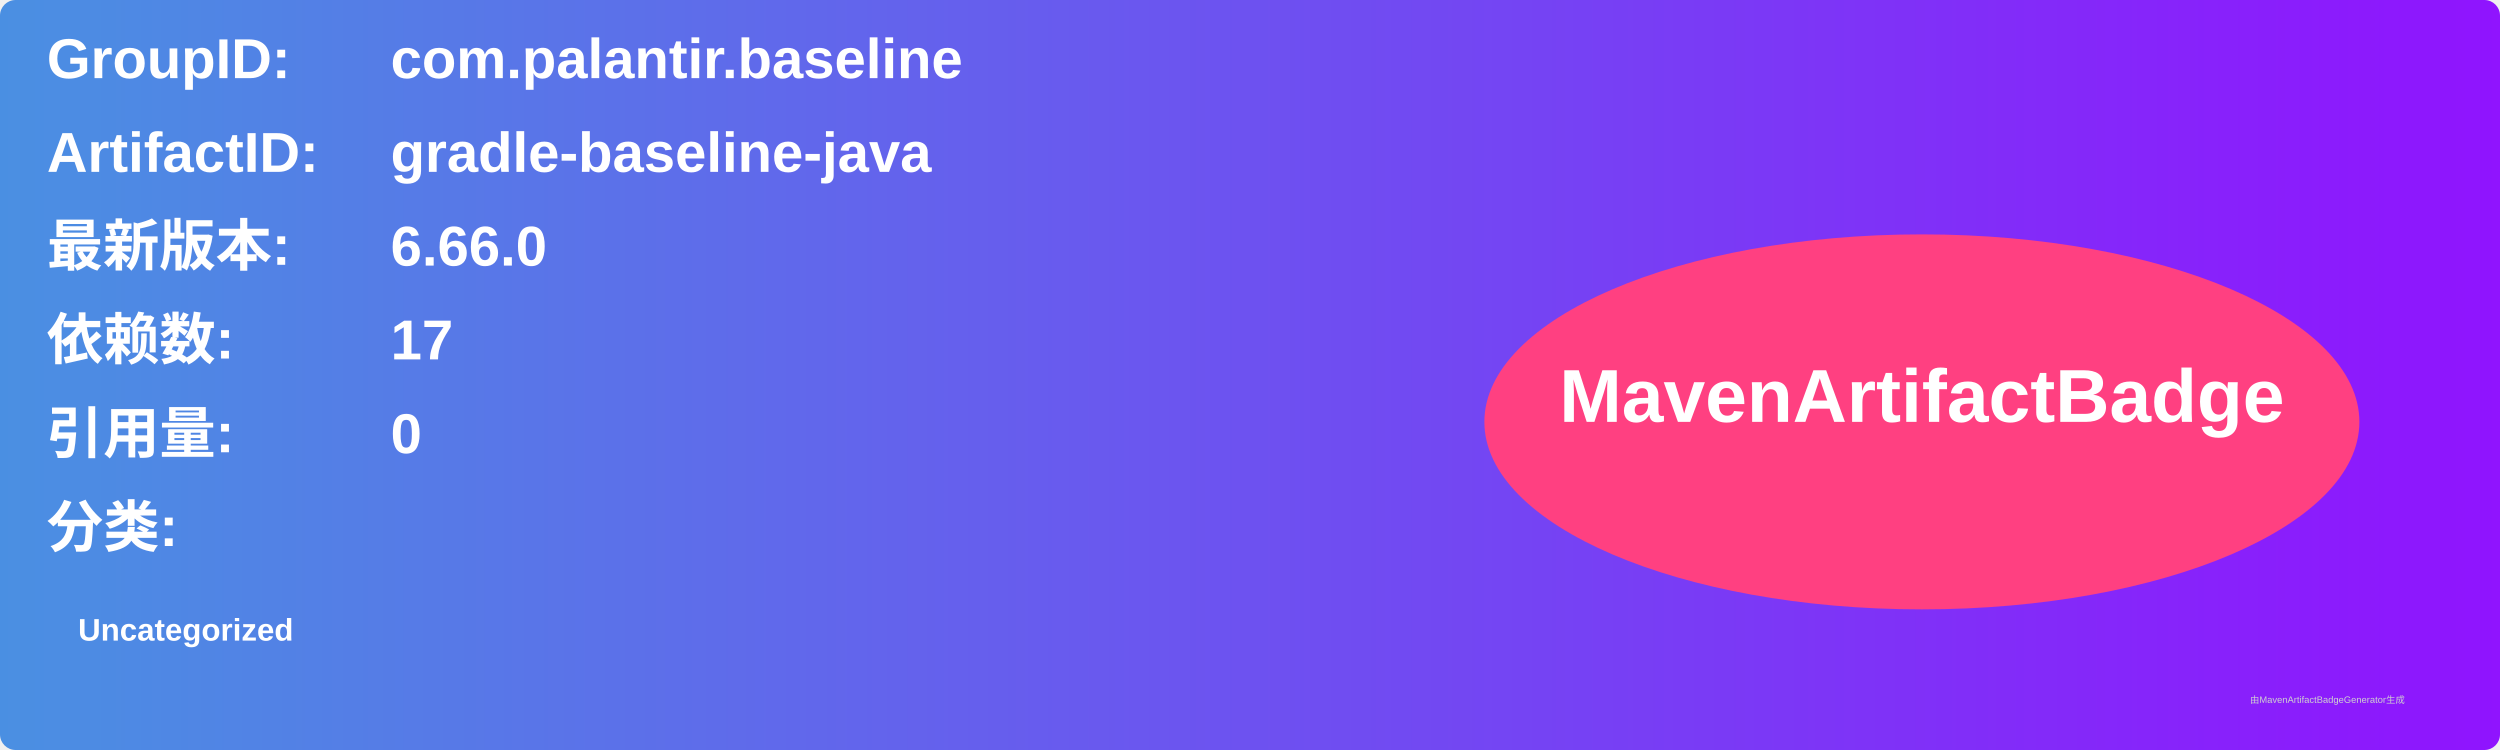
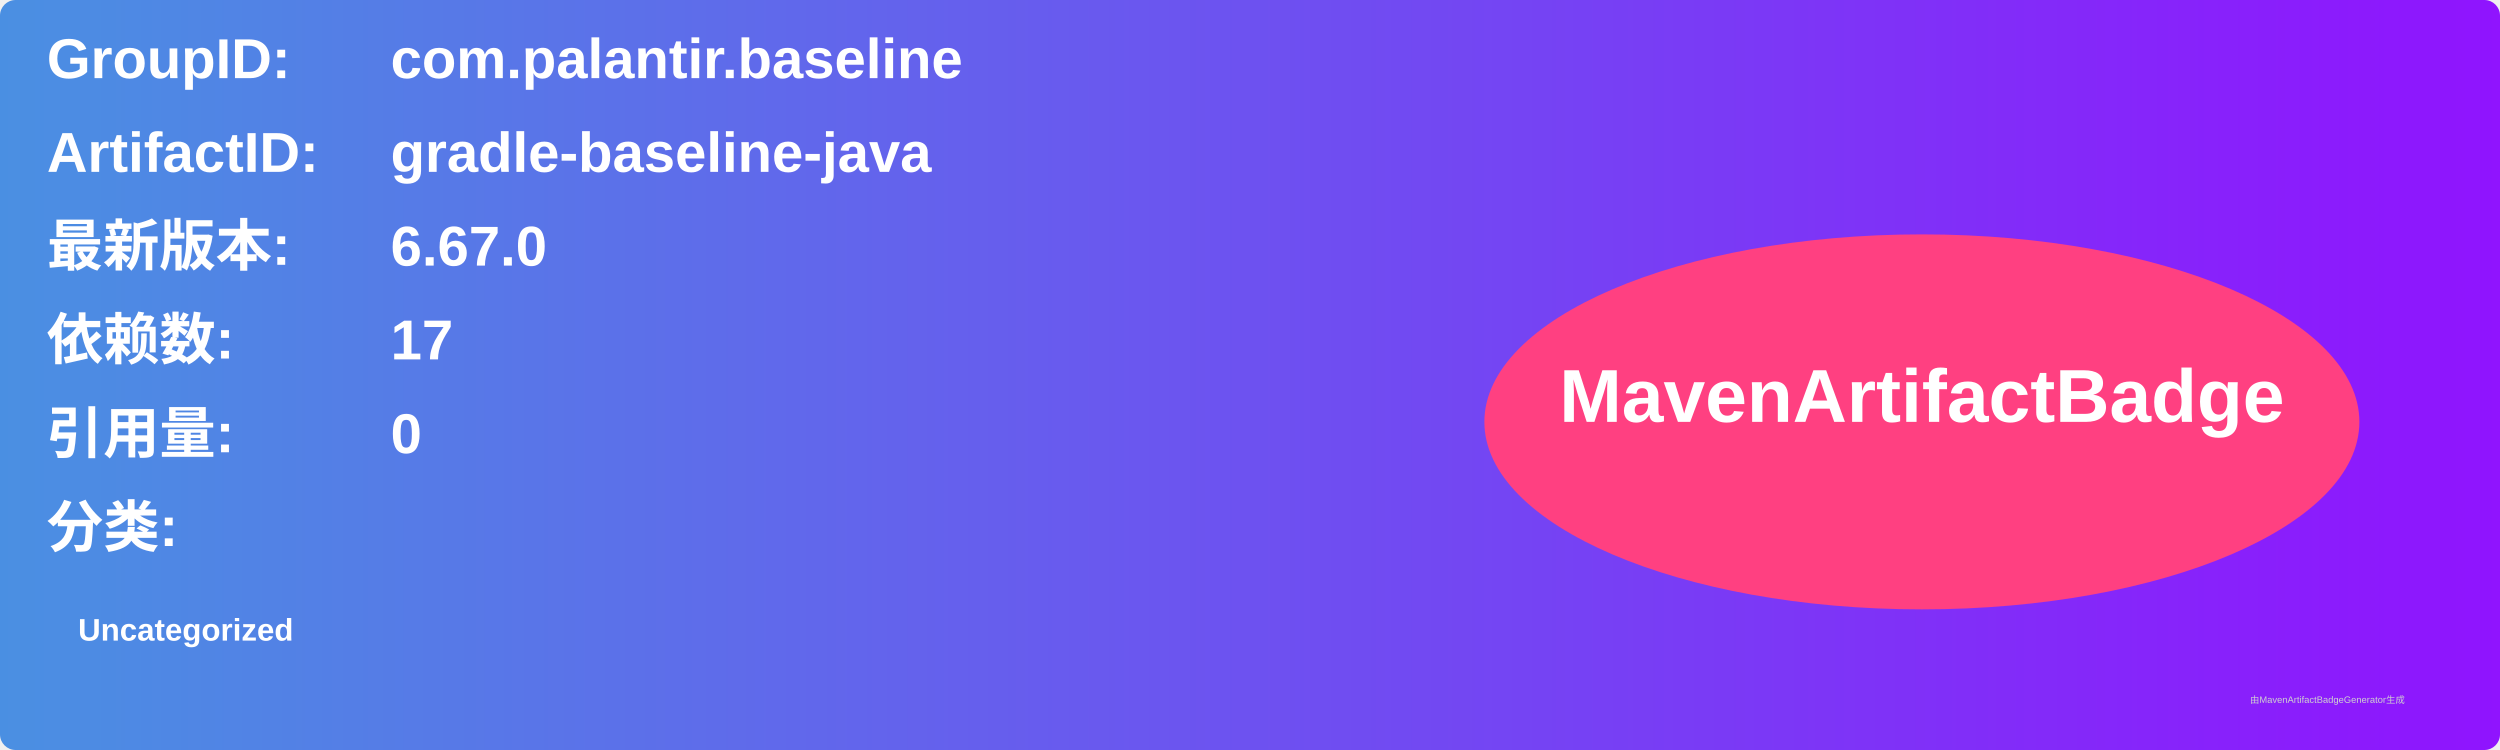
<svg xmlns="http://www.w3.org/2000/svg" width="800" height="240" viewBox="0 0 800 240">
  <linearGradient id="grad" x1="0%" y1="0%" x2="100%" y2="0%">
    <stop offset="0%" stop-color="#4a90e2" />
    <stop offset="100%" stop-color="#9013fe" />
  </linearGradient>
  <rect width="100%" height="100%" rx="5" ry="5" fill="url(#grad)" />
  <g transform="translate(15, 15)">
    <text x="0" y="10" font-family="Arial" font-size="18" fill="white" font-weight="bold" width="260">GroupID:</text>
    <text x="110" y="10" font-family="Arial" font-size="18" fill="white" font-weight="bold" width="460">com.palantir.baseline</text>
    <text x="0" y="40" font-family="Arial" font-size="18" fill="white" font-weight="bold" width="260">ArtifactID:</text>
    <text x="110" y="40" font-family="Arial" font-size="18" fill="white" font-weight="bold" width="460">gradle-baseline-java</text>
    <text x="0" y="70" font-family="Arial" font-size="18" fill="white" font-weight="bold">最新版本:</text>
    <text x="110" y="70" font-family="Arial" font-size="18" fill="white" font-weight="bold">
-       <tspan font-weight="bold">6.66.0</tspan>
+       <tspan font-weight="bold">6.67.0</tspan>
    </text>
    <text x="0" y="100" font-family="Arial" font-size="18" fill="white" font-weight="bold">依赖数: </text>
    <text x="110" y="100" font-family="Arial" font-size="18" fill="white">
      <tspan font-weight="bold">17</tspan>
    </text>
    <text x="0" y="130" font-family="Arial" font-size="18" fill="white" font-weight="bold">引用量: </text>
    <text x="110" y="130" font-family="Arial" font-size="18" fill="white">
      <tspan font-weight="bold">0</tspan>
    </text>
    <text x="0" y="160" font-family="Arial" font-size="18" fill="white" font-weight="bold">分类:</text>
    <text x="10" y="190" font-family="Arial" font-size="10" fill="white">
      <tspan font-weight="bold">Uncategorized</tspan>
    </text>
    <ellipse cx="600" cy="120" rx="140" ry="60" fill="#ff4081" />
    <text x="600" y="120" text-anchor="middle" font-family="Arial" font-size="24" fill="white" font-weight="bold">MavenArtifactBadge</text>
  </g>
  <text x="720" y="225" font-family="Arial" font-size="3" fill="#d0d0d0">由MavenArtifactBadgeGenerator生成</text>
</svg>
